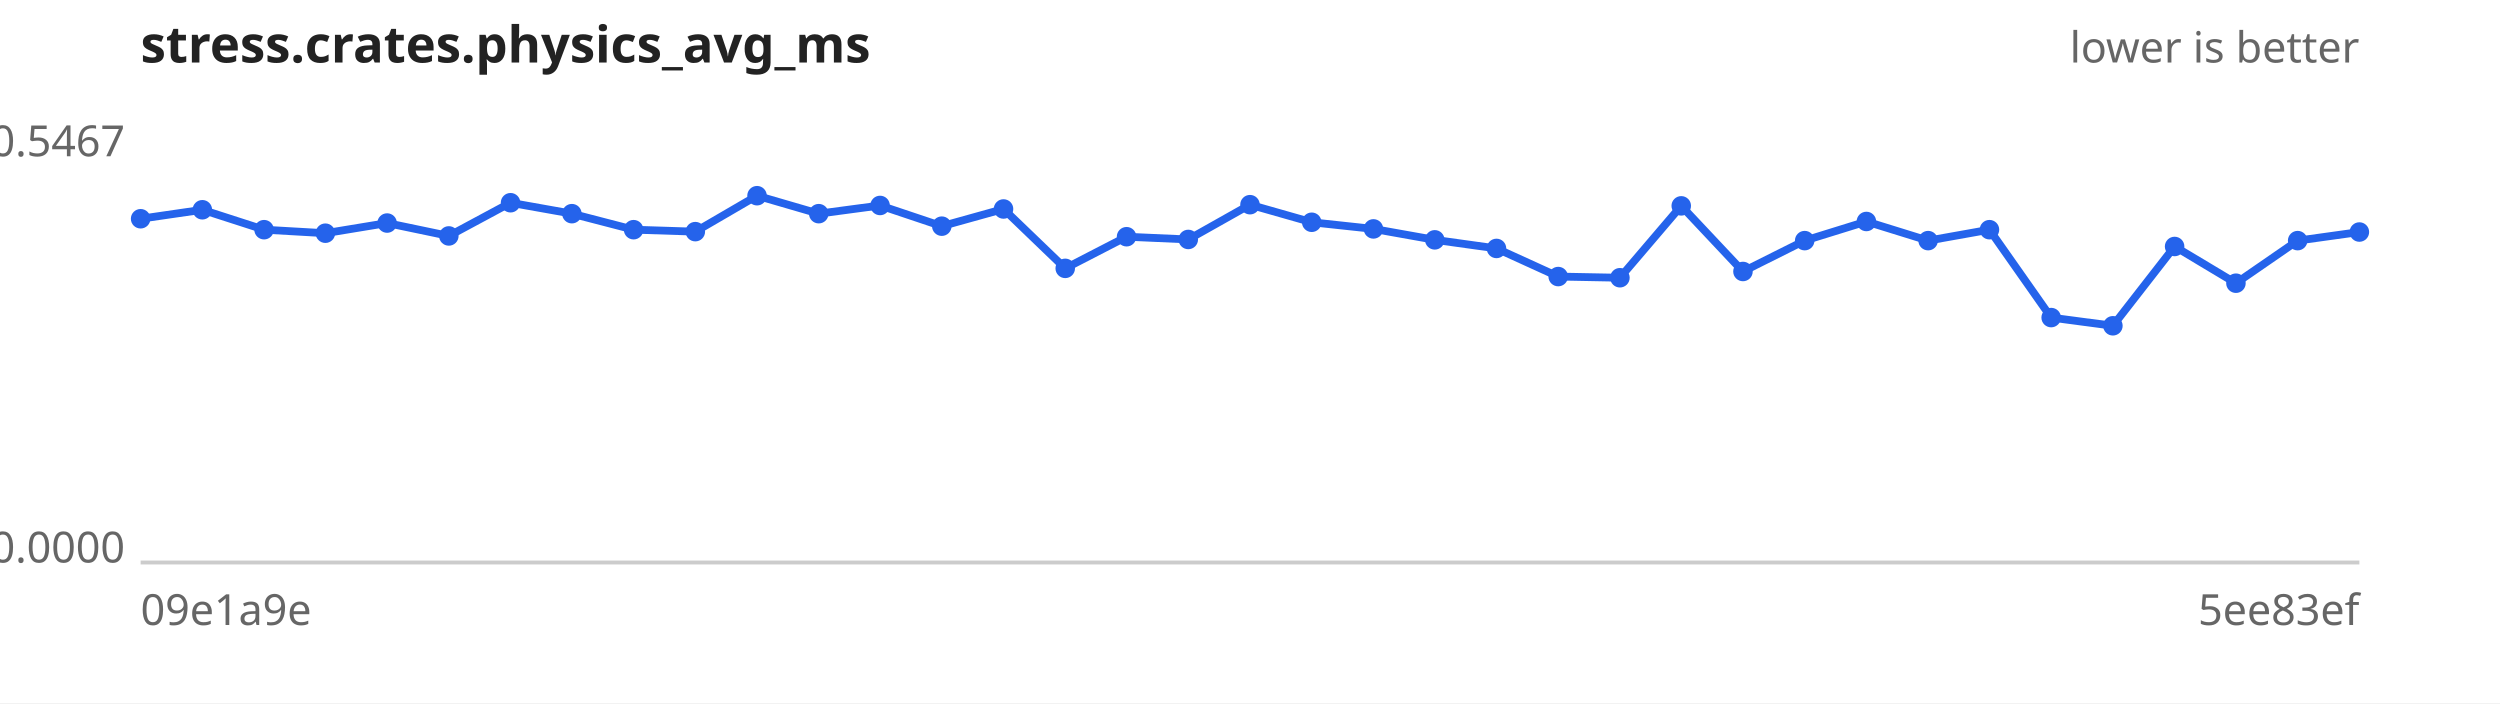
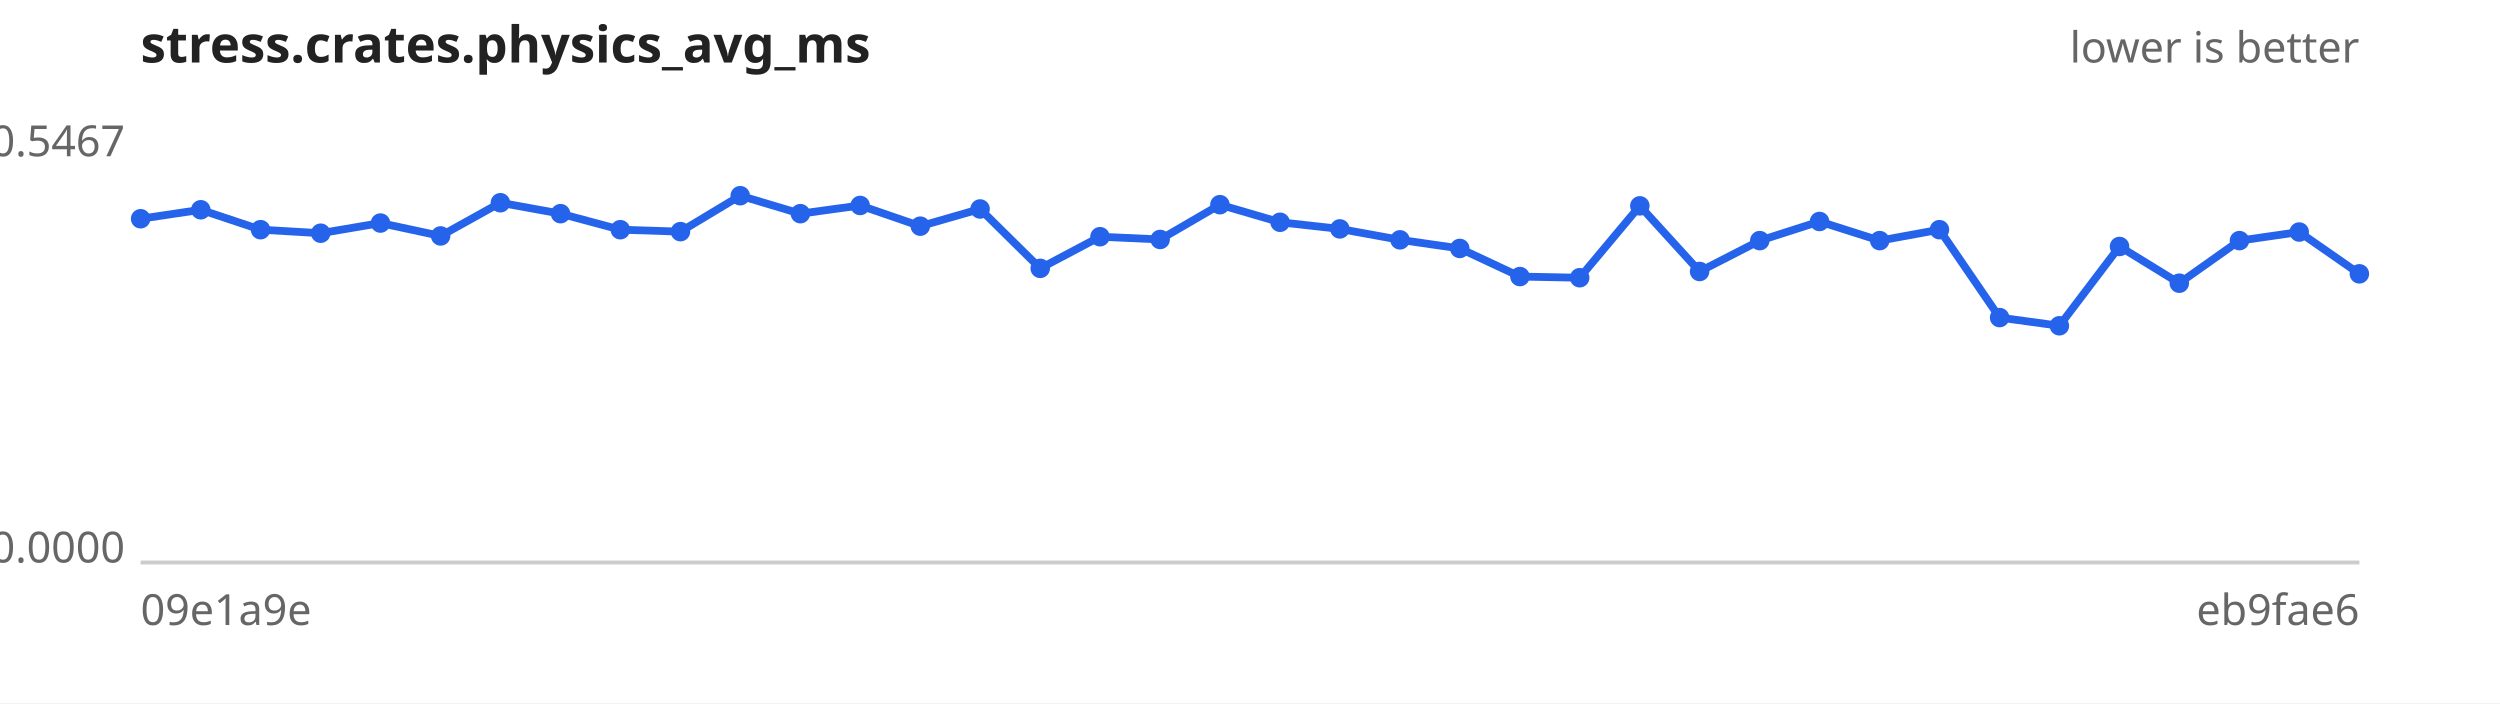
<svg xmlns="http://www.w3.org/2000/svg" width="640" height="180" viewBox="0 0 640 180" font-family="sans-serif" font-size="11">
  <rect width="640" height="180" fill="#ffffff" />
  <text x="36" y="16" font-size="13" font-weight="bold" fill="#222">stress.crates.physics_avg_ms</text>
  <text x="604" y="16" text-anchor="end" fill="#666">lower is better</text>
  <line x1="36" y1="144" x2="604" y2="144" stroke="#ccc" />
  <text x="32" y="40.0" text-anchor="end" fill="#666">0.5467</text>
  <text x="32" y="144.0" text-anchor="end" fill="#666">0.0000</text>
  <text x="36" y="160" fill="#666">09e1a9e</text>
-   <text x="604" y="160" text-anchor="end" fill="#666">5ee83ef</text>
-   <path d="M36.0,56.0 L51.8,53.7 L67.6,58.8 L83.3,59.7 L99.1,57.1 L114.9,60.4 L130.7,51.9 L146.4,54.7 L162.2,58.8 L178.0,59.3 L193.8,50.1 L209.6,54.7 L225.3,52.6 L241.1,57.9 L256.9,53.5 L272.7,68.7 L288.4,60.6 L304.2,61.3 L320.0,52.4 L335.8,56.9 L351.6,58.6 L367.3,61.4 L383.1,63.6 L398.9,70.8 L414.7,71.1 L430.4,52.7 L446.2,69.5 L462.0,61.6 L477.8,56.7 L493.6,61.6 L509.3,58.8 L525.1,81.3 L540.9,83.4 L556.7,63.1 L572.4,72.5 L588.2,61.6 L604.0,59.4" fill="none" stroke="#2563eb" stroke-width="2" />
+   <text x="604" y="160" text-anchor="end" fill="#666">eb9fae6</text>
+   <path d="M36.0,56.0 L51.4,53.7 L66.7,58.8 L82.1,59.7 L97.4,57.1 L112.8,60.4 L128.1,51.9 L143.5,54.7 L158.8,58.8 L174.2,59.3 L189.5,50.1 L204.9,54.7 L220.2,52.6 L235.6,57.9 L250.9,53.5 L266.3,68.7 L281.6,60.6 L297.0,61.3 L312.3,52.4 L327.7,56.9 L343.0,58.6 L358.4,61.4 L373.7,63.6 L389.1,70.8 L404.4,71.1 L419.8,52.7 L435.1,69.5 L450.5,61.6 L465.8,56.7 L481.2,61.6 L496.5,58.8 L511.9,81.3 L527.2,83.4 L542.6,63.1 L557.9,72.5 L573.3,61.6 L588.6,59.4 L604.0,70.1" fill="none" stroke="#2563eb" stroke-width="2" />
  <g fill="#2563eb">
    <circle cx="36.0" cy="56.0" r="2.5" />
-     <circle cx="51.8" cy="53.7" r="2.5" />
-     <circle cx="67.6" cy="58.8" r="2.5" />
-     <circle cx="83.3" cy="59.7" r="2.5" />
-     <circle cx="99.1" cy="57.1" r="2.5" />
-     <circle cx="114.9" cy="60.4" r="2.5" />
-     <circle cx="130.7" cy="51.9" r="2.5" />
-     <circle cx="146.4" cy="54.7" r="2.5" />
-     <circle cx="162.2" cy="58.8" r="2.5" />
-     <circle cx="178.0" cy="59.3" r="2.5" />
-     <circle cx="193.8" cy="50.1" r="2.5" />
-     <circle cx="209.6" cy="54.7" r="2.5" />
-     <circle cx="225.3" cy="52.6" r="2.5" />
-     <circle cx="241.1" cy="57.9" r="2.5" />
-     <circle cx="256.9" cy="53.5" r="2.5" />
-     <circle cx="272.7" cy="68.7" r="2.5" />
-     <circle cx="288.4" cy="60.6" r="2.5" />
-     <circle cx="304.2" cy="61.3" r="2.5" />
-     <circle cx="320.0" cy="52.4" r="2.5" />
-     <circle cx="335.8" cy="56.9" r="2.5" />
-     <circle cx="351.6" cy="58.6" r="2.5" />
-     <circle cx="367.3" cy="61.4" r="2.5" />
-     <circle cx="383.1" cy="63.6" r="2.5" />
-     <circle cx="398.9" cy="70.8" r="2.5" />
-     <circle cx="414.7" cy="71.1" r="2.5" />
-     <circle cx="430.4" cy="52.7" r="2.5" />
-     <circle cx="446.2" cy="69.5" r="2.5" />
-     <circle cx="462.0" cy="61.6" r="2.5" />
-     <circle cx="477.8" cy="56.7" r="2.5" />
-     <circle cx="493.6" cy="61.6" r="2.5" />
-     <circle cx="509.3" cy="58.8" r="2.5" />
-     <circle cx="525.1" cy="81.3" r="2.5" />
-     <circle cx="540.9" cy="83.4" r="2.5" />
-     <circle cx="556.7" cy="63.1" r="2.5" />
-     <circle cx="572.4" cy="72.5" r="2.5" />
-     <circle cx="588.2" cy="61.6" r="2.5" />
-     <circle cx="604.0" cy="59.4" r="2.5" />
+     <circle cx="51.4" cy="53.7" r="2.5" />
+     <circle cx="66.7" cy="58.8" r="2.5" />
+     <circle cx="82.1" cy="59.7" r="2.5" />
+     <circle cx="97.4" cy="57.1" r="2.5" />
+     <circle cx="112.8" cy="60.4" r="2.5" />
+     <circle cx="128.1" cy="51.9" r="2.5" />
+     <circle cx="143.5" cy="54.7" r="2.5" />
+     <circle cx="158.8" cy="58.8" r="2.5" />
+     <circle cx="174.2" cy="59.3" r="2.5" />
+     <circle cx="189.5" cy="50.1" r="2.5" />
+     <circle cx="204.9" cy="54.7" r="2.5" />
+     <circle cx="220.2" cy="52.6" r="2.5" />
+     <circle cx="235.6" cy="57.9" r="2.5" />
+     <circle cx="250.9" cy="53.5" r="2.5" />
+     <circle cx="266.3" cy="68.7" r="2.5" />
+     <circle cx="281.6" cy="60.6" r="2.5" />
+     <circle cx="297.0" cy="61.3" r="2.5" />
+     <circle cx="312.3" cy="52.4" r="2.5" />
+     <circle cx="327.7" cy="56.9" r="2.5" />
+     <circle cx="343.0" cy="58.6" r="2.5" />
+     <circle cx="358.4" cy="61.4" r="2.5" />
+     <circle cx="373.7" cy="63.6" r="2.5" />
+     <circle cx="389.1" cy="70.8" r="2.5" />
+     <circle cx="404.4" cy="71.1" r="2.5" />
+     <circle cx="419.8" cy="52.7" r="2.5" />
+     <circle cx="435.1" cy="69.5" r="2.5" />
+     <circle cx="450.5" cy="61.6" r="2.5" />
+     <circle cx="465.8" cy="56.7" r="2.5" />
+     <circle cx="481.2" cy="61.6" r="2.5" />
+     <circle cx="496.5" cy="58.8" r="2.5" />
+     <circle cx="511.9" cy="81.3" r="2.5" />
+     <circle cx="527.2" cy="83.4" r="2.5" />
+     <circle cx="542.6" cy="63.1" r="2.5" />
+     <circle cx="557.9" cy="72.5" r="2.5" />
+     <circle cx="573.3" cy="61.6" r="2.5" />
+     <circle cx="588.6" cy="59.4" r="2.5" />
+     <circle cx="604.0" cy="70.1" r="2.5" />
  </g>
</svg>
